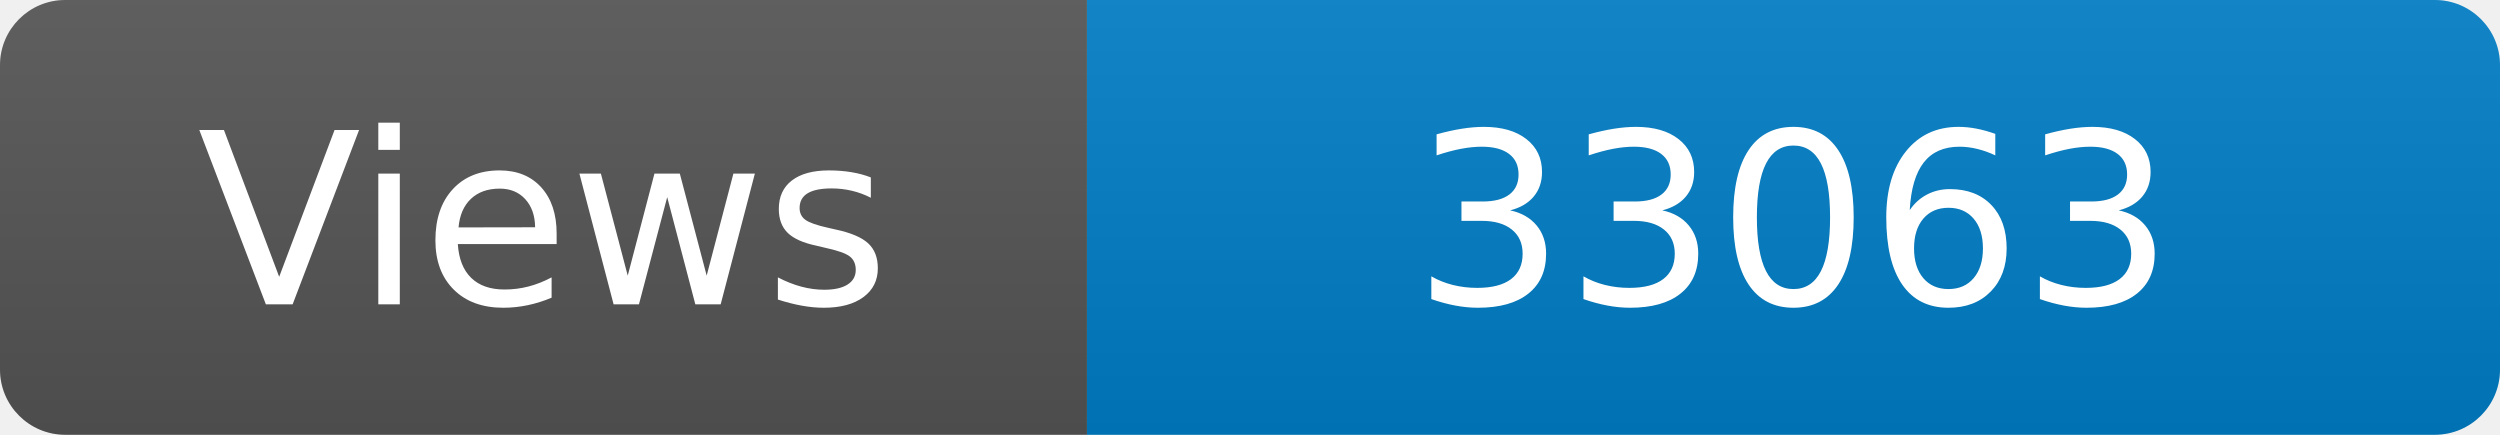
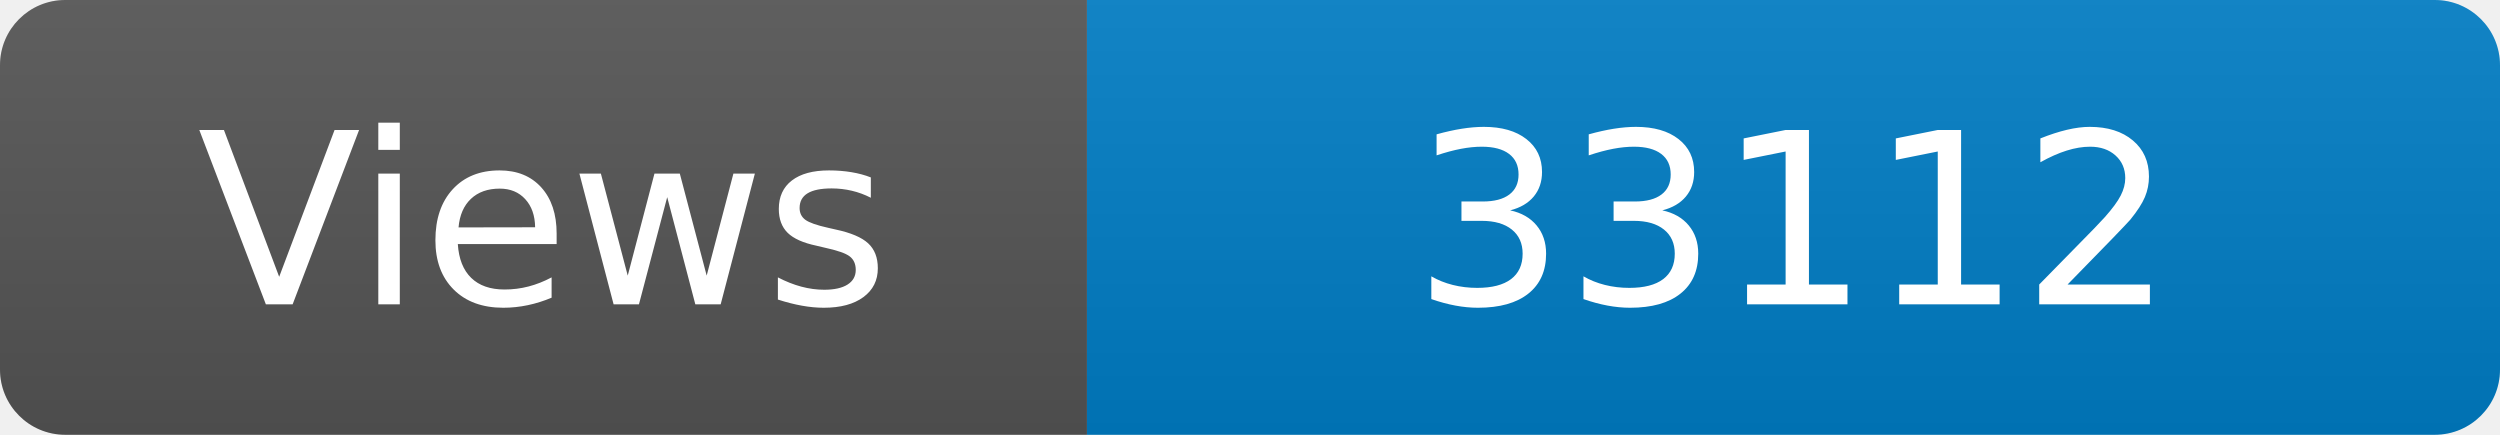
<svg xmlns="http://www.w3.org/2000/svg" width="115" height="20" role="img" aria-label="Maintained?: yes">
  <linearGradient id="s" x2="0" y2="100%">
    <stop offset="0" stop-color="#bbb" stop-opacity=".1" />
    <stop offset="1" stop-opacity=".1" />
  </linearGradient>
  <clipPath id="r">
    <rect width="115" height="20" rx="3" fill="#fff" />
  </clipPath>
  <g clip-path="url(#r)">
    <rect width="50" height="20" fill="#555" />
    <rect x="50" width="160" height="20" fill="#007ec6" />
    <rect width="115" height="20" fill="url(#s)" />
  </g>
  <g fill="#fff" text-anchor="middle" font-family="Verdana,Geneva,DejaVu Sans,sans-serif" font-size="110">
    <text x="250" y="140" transform="scale(.1)" fill="#fff">Views</text>
-     <text x="825" y="140" transform="scale(.1)" fill="#fff">33063</text>
+     <text x="825" y="140" transform="scale(.1)" fill="#fff">33112</text>
  </g>
</svg>
